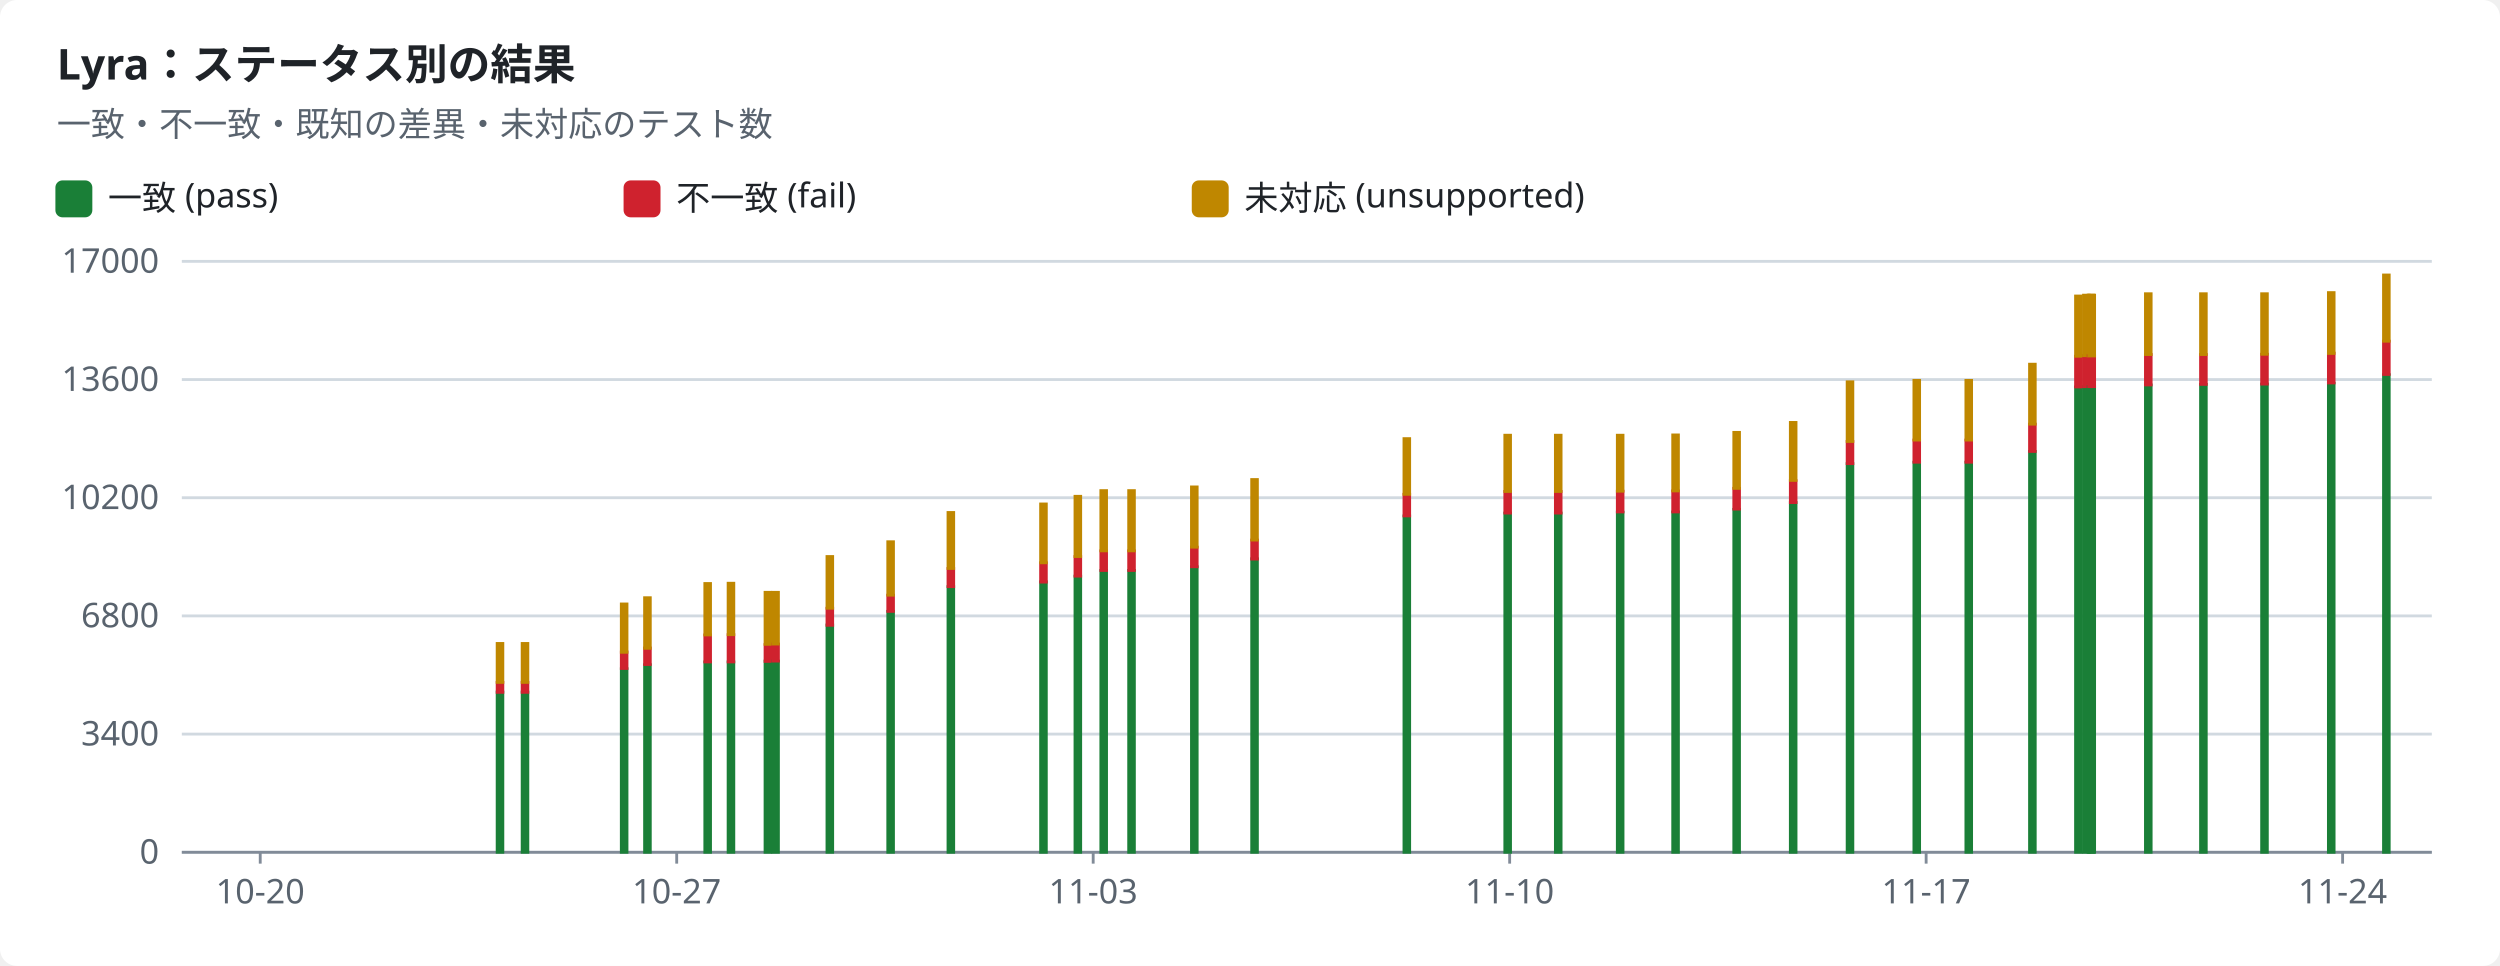
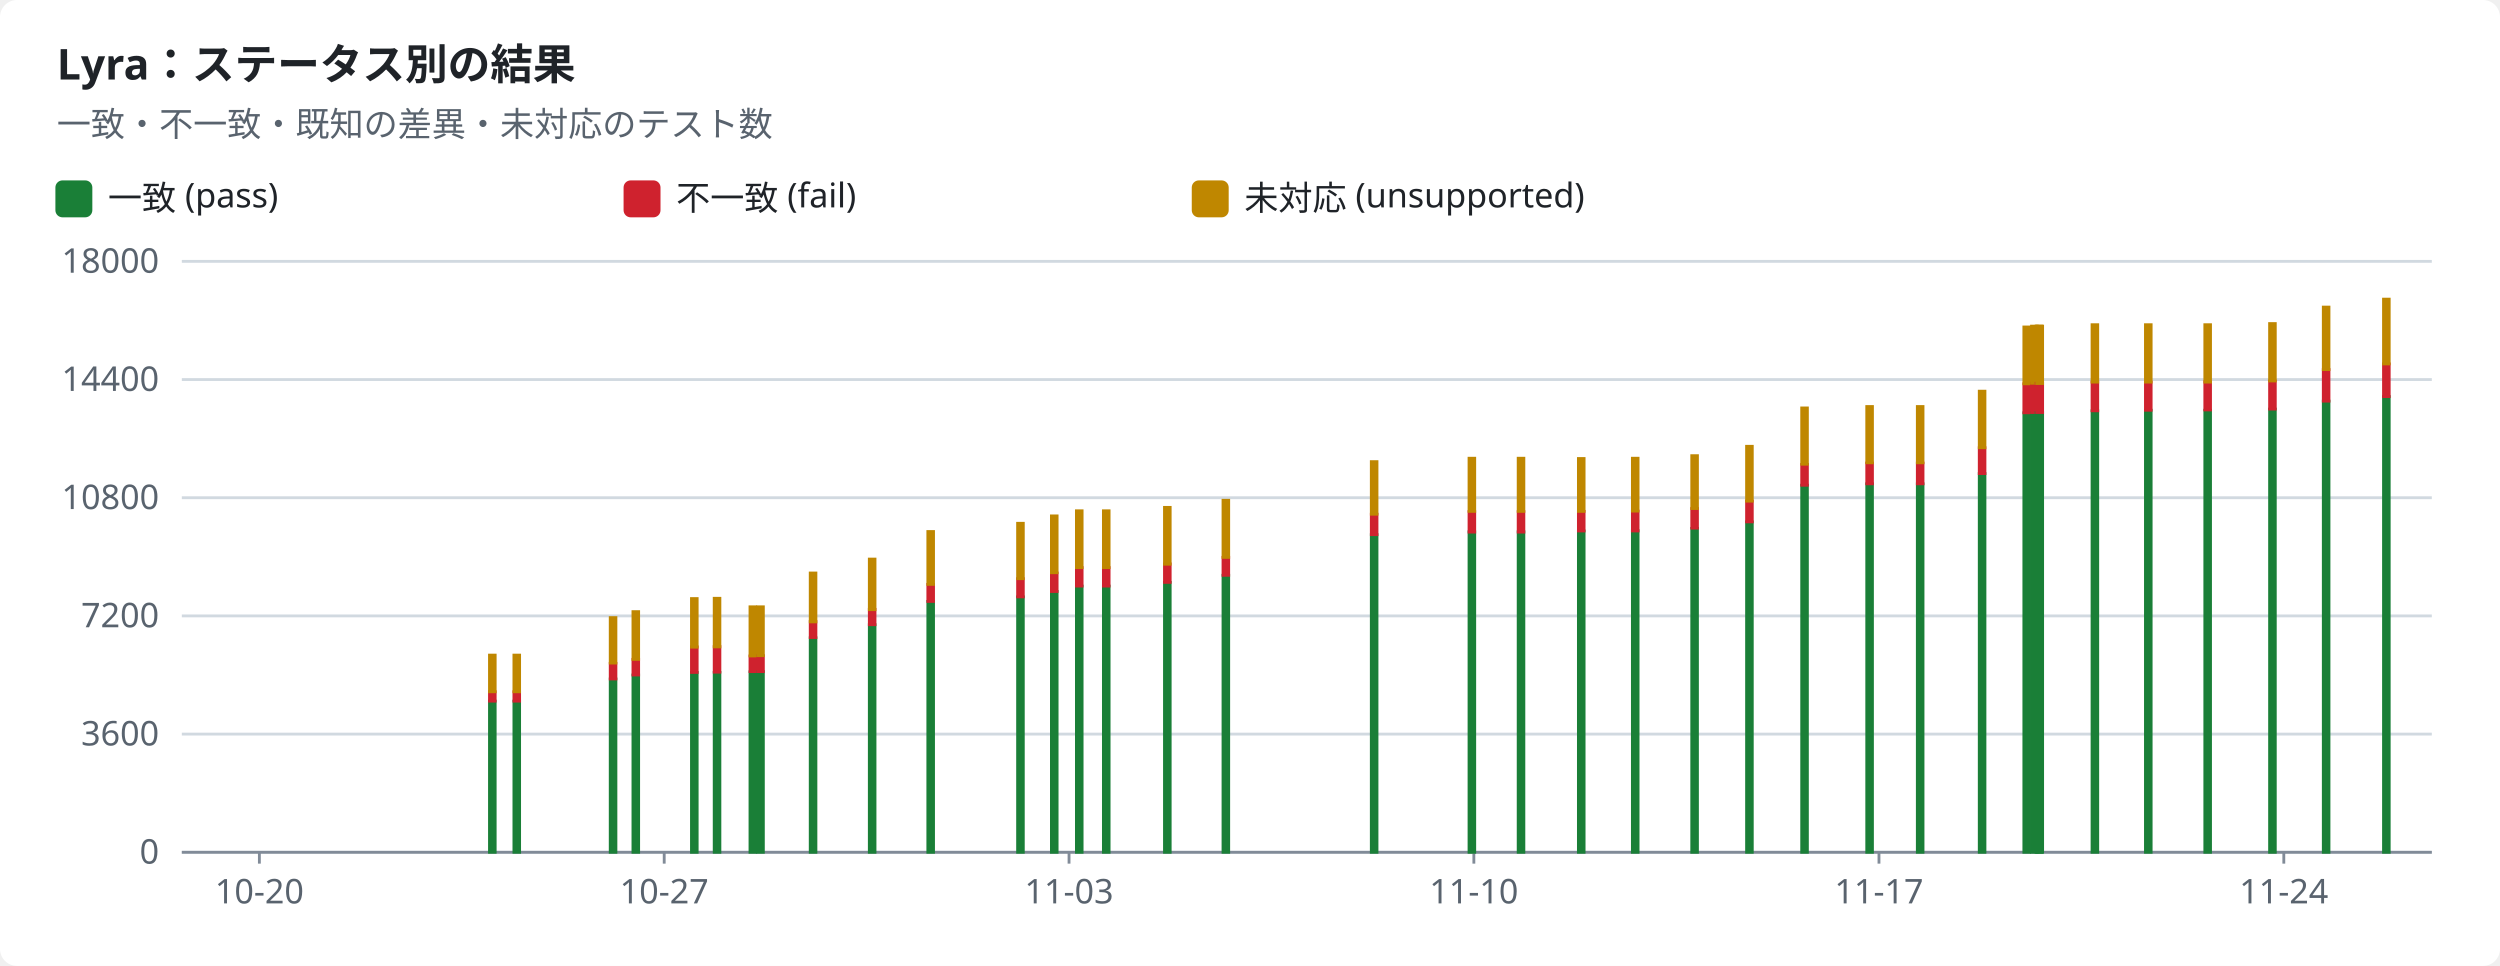
<svg xmlns="http://www.w3.org/2000/svg" width="880" height="340" viewBox="0 0 880 340" role="img">
  <style>text{font-family:-apple-system,BlinkMacSystemFont,"Segoe UI","Noto Sans",Helvetica,Arial,sans-serif;font-size:12px;fill:#1f2328;stroke:none}.bg{fill:#ffffff}.muted{fill:#59636e}.title{font-size:15px;font-weight:600}.grid{stroke:#d1d9e0;stroke-width:1}.axis{stroke:#818b98;stroke-width:1}.line{fill:none;stroke-width:2}.dashed{stroke-dasharray:5 4}.c-pass{stroke:#1a7f37;fill:#1a7f37}.c-fail{stroke:#cf222e;fill:#cf222e}.c-known{stroke:#8c959f;fill:#8c959f}.c-unsupported{stroke:#bf8700;fill:#bf8700}.line{fill:none}.mk{fill:none;stroke-width:1.6}@media (prefers-color-scheme:dark){text{fill:#f0f6fc}.bg{fill:#0d1117}.muted{fill:#9198a1}.grid{stroke:#3d444d}.axis{stroke:#656c76}.c-pass{stroke:#3fb950;fill:#3fb950}.c-fail{stroke:#f85149;fill:#f85149}.c-known{stroke:#6e7681;fill:#6e7681}.c-unsupported{stroke:#d29922;fill:#d29922}.line{fill:none}.mk{fill:none;stroke-width:1.6}}</style>
  <rect class="bg" width="880" height="340" rx="6" />
  <text x="20.0" y="28.0" class="title" text-anchor="start">Lyra：ステータス別の結果</text>
  <text x="20.0" y="48.0" class="muted" text-anchor="start">一致・不一致・既知の差異・未対応のテスト数</text>
  <rect class="c-pass" x="20" y="64" width="12" height="12" rx="2" />
  <text x="38.0" y="74.0" text-anchor="start">一致 (pass)</text>
  <rect class="c-fail" x="220" y="64" width="12" height="12" rx="2" />
  <text x="238.0" y="74.0" text-anchor="start">不一致 (fail)</text>
  <rect class="c-unsupported" x="420" y="64" width="12" height="12" rx="2" />
  <text x="438.0" y="74.0" text-anchor="start">未対応 (unsupported)</text>
  <line class="grid" x1="64" x2="856" y1="300.0" y2="300.0" />
  <text x="56.0" y="304.0" class="muted" text-anchor="end">0</text>
  <line class="grid" x1="64" x2="856" y1="258.4" y2="258.4" />
-   <text x="56.0" y="262.4" class="muted" text-anchor="end">3400</text>
+   <text x="56.0" y="262.4" class="muted" text-anchor="end">3600</text>
  <line class="grid" x1="64" x2="856" y1="216.8" y2="216.8" />
-   <text x="56.0" y="220.8" class="muted" text-anchor="end">6800</text>
+   <text x="56.0" y="220.8" class="muted" text-anchor="end">7200</text>
  <line class="grid" x1="64" x2="856" y1="175.2" y2="175.2" />
-   <text x="56.0" y="179.2" class="muted" text-anchor="end">10200</text>
+   <text x="56.0" y="179.2" class="muted" text-anchor="end">10800</text>
  <line class="grid" x1="64" x2="856" y1="133.6" y2="133.6" />
-   <text x="56.0" y="137.6" class="muted" text-anchor="end">13600</text>
+   <text x="56.0" y="137.6" class="muted" text-anchor="end">14400</text>
  <line class="grid" x1="64" x2="856" y1="92.0" y2="92.0" />
-   <text x="56.0" y="96.0" class="muted" text-anchor="end">17000</text>
+   <text x="56.0" y="96.0" class="muted" text-anchor="end">18000</text>
  <line class="axis" x1="64" x2="856" y1="300" y2="300" />
-   <line class="axis" x1="91.6" x2="91.6" y1="300" y2="304" />
-   <text x="91.6" y="318.0" class="muted" text-anchor="middle">10-20</text>
-   <line class="axis" x1="238.2" x2="238.2" y1="300" y2="304" />
-   <text x="238.2" y="318.0" class="muted" text-anchor="middle">10-27</text>
-   <line class="axis" x1="384.8" x2="384.8" y1="300" y2="304" />
-   <text x="384.8" y="318.0" class="muted" text-anchor="middle">11-03</text>
-   <line class="axis" x1="531.4" x2="531.4" y1="300" y2="304" />
-   <text x="531.4" y="318.0" class="muted" text-anchor="middle">11-10</text>
-   <line class="axis" x1="678.0" x2="678.0" y1="300" y2="304" />
-   <text x="678.0" y="318.0" class="muted" text-anchor="middle">11-17</text>
-   <line class="axis" x1="824.6" x2="824.6" y1="300" y2="304" />
-   <text x="824.6" y="318.0" class="muted" text-anchor="middle">11-24</text>
-   <rect class="c-pass" x="175.0" y="243.6" width="2.0" height="56.4" />
-   <rect class="c-fail" x="175.0" y="240.2" width="2.0" height="3.5" />
-   <rect class="c-unsupported" x="175.0" y="226.5" width="2.0" height="13.7" />
-   <rect class="c-pass" x="183.8" y="243.6" width="2.0" height="56.4" />
-   <rect class="c-fail" x="183.8" y="240.2" width="2.0" height="3.5" />
-   <rect class="c-unsupported" x="183.8" y="226.5" width="2.0" height="13.7" />
-   <rect class="c-pass" x="218.7" y="235.4" width="2.0" height="64.6" />
-   <rect class="c-fail" x="218.7" y="229.5" width="2.0" height="5.8" />
-   <rect class="c-unsupported" x="218.7" y="212.6" width="2.0" height="17.0" />
-   <rect class="c-pass" x="226.9" y="234.0" width="2.0" height="66.0" />
-   <rect class="c-fail" x="226.9" y="228.1" width="2.0" height="5.8" />
-   <rect class="c-unsupported" x="226.9" y="210.4" width="2.0" height="17.8" />
-   <rect class="c-pass" x="248.1" y="233.0" width="2.0" height="67.0" />
-   <rect class="c-fail" x="248.1" y="223.5" width="2.0" height="9.5" />
-   <rect class="c-unsupported" x="248.1" y="205.4" width="2.0" height="18.1" />
-   <rect class="c-pass" x="256.3" y="233.0" width="2.0" height="67.0" />
-   <rect class="c-fail" x="256.3" y="223.4" width="2.0" height="9.6" />
-   <rect class="c-unsupported" x="256.3" y="205.3" width="2.0" height="18.1" />
-   <rect class="c-pass" x="269.3" y="232.7" width="2.0" height="67.3" />
-   <rect class="c-fail" x="269.3" y="226.9" width="2.0" height="5.9" />
-   <rect class="c-unsupported" x="269.3" y="208.5" width="2.0" height="18.3" />
-   <rect class="c-pass" x="272.0" y="232.7" width="2.0" height="67.3" />
-   <rect class="c-fail" x="272.0" y="226.7" width="2.0" height="6.0" />
-   <rect class="c-unsupported" x="272.0" y="208.5" width="2.0" height="18.2" />
-   <rect class="c-pass" x="291.1" y="220.0" width="2.0" height="80.0" />
-   <rect class="c-fail" x="291.1" y="214.1" width="2.0" height="6.0" />
-   <rect class="c-unsupported" x="291.1" y="195.9" width="2.0" height="18.2" />
-   <rect class="c-pass" x="312.5" y="215.2" width="2.0" height="84.8" />
-   <rect class="c-fail" x="312.5" y="209.5" width="2.0" height="5.7" />
-   <rect class="c-unsupported" x="312.5" y="190.7" width="2.0" height="18.8" />
-   <rect class="c-pass" x="333.7" y="206.5" width="2.0" height="93.5" />
-   <rect class="c-fail" x="333.7" y="200.1" width="2.0" height="6.4" />
-   <rect class="c-unsupported" x="333.7" y="180.4" width="2.0" height="19.7" />
-   <rect class="c-pass" x="366.3" y="204.8" width="2.0" height="95.2" />
-   <rect class="c-fail" x="366.3" y="198.1" width="2.0" height="6.8" />
-   <rect class="c-unsupported" x="366.3" y="177.4" width="2.0" height="20.7" />
-   <rect class="c-pass" x="378.4" y="202.8" width="2.0" height="97.2" />
-   <rect class="c-fail" x="378.4" y="195.9" width="2.0" height="6.9" />
-   <rect class="c-unsupported" x="378.4" y="174.7" width="2.0" height="21.2" />
-   <rect class="c-pass" x="387.5" y="200.8" width="2.0" height="99.2" />
-   <rect class="c-fail" x="387.5" y="193.9" width="2.0" height="6.9" />
-   <rect class="c-unsupported" x="387.5" y="172.7" width="2.0" height="21.2" />
-   <rect class="c-pass" x="397.3" y="200.8" width="2.0" height="99.2" />
-   <rect class="c-fail" x="397.3" y="193.9" width="2.0" height="6.9" />
-   <rect class="c-unsupported" x="397.3" y="172.7" width="2.0" height="21.2" />
-   <rect class="c-pass" x="419.4" y="199.5" width="2.0" height="100.5" />
-   <rect class="c-fail" x="419.4" y="192.6" width="2.0" height="6.9" />
-   <rect class="c-unsupported" x="419.4" y="171.4" width="2.0" height="21.2" />
-   <rect class="c-pass" x="440.6" y="196.7" width="2.0" height="103.3" />
-   <rect class="c-fail" x="440.6" y="190.1" width="2.0" height="6.7" />
-   <rect class="c-unsupported" x="440.6" y="168.8" width="2.0" height="21.3" />
-   <rect class="c-pass" x="494.2" y="181.6" width="2.0" height="118.4" />
-   <rect class="c-fail" x="494.2" y="174.0" width="2.0" height="7.6" />
-   <rect class="c-unsupported" x="494.2" y="154.4" width="2.0" height="19.6" />
-   <rect class="c-pass" x="529.7" y="180.6" width="2.0" height="119.4" />
-   <rect class="c-fail" x="529.7" y="173.0" width="2.0" height="7.6" />
-   <rect class="c-unsupported" x="529.7" y="153.2" width="2.0" height="19.8" />
-   <rect class="c-pass" x="547.5" y="180.6" width="2.0" height="119.4" />
-   <rect class="c-fail" x="547.5" y="173.0" width="2.0" height="7.6" />
-   <rect class="c-unsupported" x="547.5" y="153.2" width="2.0" height="19.8" />
-   <rect class="c-pass" x="569.3" y="180.3" width="2.0" height="119.7" />
-   <rect class="c-fail" x="569.3" y="172.9" width="2.0" height="7.3" />
-   <rect class="c-unsupported" x="569.3" y="153.2" width="2.0" height="19.7" />
-   <rect class="c-pass" x="588.8" y="180.2" width="2.0" height="119.8" />
-   <rect class="c-fail" x="588.8" y="172.8" width="2.0" height="7.4" />
-   <rect class="c-unsupported" x="588.8" y="153.1" width="2.0" height="19.7" />
-   <rect class="c-pass" x="610.3" y="179.3" width="2.0" height="120.7" />
-   <rect class="c-fail" x="610.3" y="171.9" width="2.0" height="7.3" />
-   <rect class="c-unsupported" x="610.3" y="152.2" width="2.0" height="19.7" />
-   <rect class="c-pass" x="630.2" y="176.9" width="2.0" height="123.1" />
-   <rect class="c-fail" x="630.2" y="169.2" width="2.0" height="7.7" />
-   <rect class="c-unsupported" x="630.2" y="148.7" width="2.0" height="20.4" />
-   <rect class="c-pass" x="650.2" y="163.2" width="2.0" height="136.8" />
-   <rect class="c-fail" x="650.2" y="155.4" width="2.0" height="7.8" />
-   <rect class="c-unsupported" x="650.2" y="134.4" width="2.0" height="21.0" />
-   <rect class="c-pass" x="673.7" y="162.7" width="2.0" height="137.3" />
-   <rect class="c-fail" x="673.7" y="154.9" width="2.0" height="7.8" />
-   <rect class="c-unsupported" x="673.7" y="133.9" width="2.0" height="21.0" />
-   <rect class="c-pass" x="692.0" y="162.7" width="2.0" height="137.3" />
-   <rect class="c-fail" x="692.0" y="154.9" width="2.0" height="7.8" />
-   <rect class="c-unsupported" x="692.0" y="133.9" width="2.0" height="21.0" />
-   <rect class="c-pass" x="714.4" y="158.9" width="2.0" height="141.1" />
-   <rect class="c-fail" x="714.4" y="149.3" width="2.0" height="9.6" />
-   <rect class="c-unsupported" x="714.4" y="128.2" width="2.0" height="21.1" />
-   <rect class="c-pass" x="730.6" y="136.2" width="2.0" height="163.8" />
-   <rect class="c-fail" x="730.6" y="125.4" width="2.0" height="10.8" />
-   <rect class="c-unsupported" x="730.6" y="104.2" width="2.0" height="21.2" />
-   <rect class="c-pass" x="733.4" y="136.1" width="2.0" height="163.9" />
-   <rect class="c-fail" x="733.4" y="125.2" width="2.0" height="10.9" />
-   <rect class="c-unsupported" x="733.4" y="103.9" width="2.0" height="21.3" />
-   <rect class="c-pass" x="735.0" y="136.1" width="2.0" height="163.9" />
-   <rect class="c-fail" x="735.0" y="125.2" width="2.0" height="10.9" />
-   <rect class="c-unsupported" x="735.0" y="103.9" width="2.0" height="21.4" />
-   <rect class="c-pass" x="735.3" y="136.1" width="2.0" height="163.9" />
-   <rect class="c-fail" x="735.3" y="125.2" width="2.0" height="10.9" />
-   <rect class="c-unsupported" x="735.3" y="103.9" width="2.0" height="21.4" />
-   <rect class="c-pass" x="755.2" y="135.5" width="2.0" height="164.5" />
-   <rect class="c-fail" x="755.2" y="124.8" width="2.0" height="10.7" />
-   <rect class="c-unsupported" x="755.2" y="103.4" width="2.0" height="21.4" />
-   <rect class="c-pass" x="774.6" y="135.3" width="2.0" height="164.7" />
-   <rect class="c-fail" x="774.6" y="124.8" width="2.0" height="10.5" />
-   <rect class="c-unsupported" x="774.6" y="103.4" width="2.0" height="21.4" />
-   <rect class="c-pass" x="796.1" y="135.2" width="2.0" height="164.8" />
-   <rect class="c-fail" x="796.1" y="124.7" width="2.0" height="10.5" />
-   <rect class="c-unsupported" x="796.1" y="103.4" width="2.0" height="21.3" />
-   <rect class="c-pass" x="819.6" y="134.9" width="2.0" height="165.1" />
-   <rect class="c-fail" x="819.6" y="124.3" width="2.0" height="10.5" />
-   <rect class="c-unsupported" x="819.6" y="103.0" width="2.0" height="21.4" />
-   <rect class="c-pass" x="839.0" y="131.9" width="2.0" height="168.1" />
-   <rect class="c-fail" x="839.0" y="120.1" width="2.0" height="11.7" />
-   <rect class="c-unsupported" x="839.0" y="96.8" width="2.0" height="23.3" />
+   <line class="axis" x1="91.3" x2="91.3" y1="300" y2="304" />
+   <text x="91.3" y="318.0" class="muted" text-anchor="middle">10-20</text>
+   <line class="axis" x1="233.8" x2="233.8" y1="300" y2="304" />
+   <text x="233.8" y="318.0" class="muted" text-anchor="middle">10-27</text>
+   <line class="axis" x1="376.3" x2="376.3" y1="300" y2="304" />
+   <text x="376.3" y="318.0" class="muted" text-anchor="middle">11-03</text>
+   <line class="axis" x1="518.8" x2="518.8" y1="300" y2="304" />
+   <text x="518.8" y="318.0" class="muted" text-anchor="middle">11-10</text>
+   <line class="axis" x1="661.4" x2="661.4" y1="300" y2="304" />
+   <text x="661.4" y="318.0" class="muted" text-anchor="middle">11-17</text>
+   <line class="axis" x1="803.9" x2="803.9" y1="300" y2="304" />
+   <text x="803.9" y="318.0" class="muted" text-anchor="middle">11-24</text>
+   <rect class="c-pass" x="172.3" y="246.8" width="2.0" height="53.2" />
+   <rect class="c-fail" x="172.3" y="243.5" width="2.0" height="3.3" />
+   <rect class="c-unsupported" x="172.3" y="230.6" width="2.0" height="12.9" />
+   <rect class="c-pass" x="180.9" y="246.8" width="2.0" height="53.2" />
+   <rect class="c-fail" x="180.9" y="243.5" width="2.0" height="3.3" />
+   <rect class="c-unsupported" x="180.9" y="230.6" width="2.0" height="12.9" />
+   <rect class="c-pass" x="214.8" y="239.0" width="2.0" height="61.0" />
+   <rect class="c-fail" x="214.8" y="233.5" width="2.0" height="5.5" />
+   <rect class="c-unsupported" x="214.8" y="217.4" width="2.0" height="16.0" />
+   <rect class="c-pass" x="222.8" y="237.6" width="2.0" height="62.4" />
+   <rect class="c-fail" x="222.8" y="232.1" width="2.0" height="5.5" />
+   <rect class="c-unsupported" x="222.8" y="215.3" width="2.0" height="16.8" />
+   <rect class="c-pass" x="243.4" y="236.7" width="2.0" height="63.3" />
+   <rect class="c-fail" x="243.4" y="227.7" width="2.0" height="9.0" />
+   <rect class="c-unsupported" x="243.4" y="210.7" width="2.0" height="17.1" />
+   <rect class="c-pass" x="251.4" y="236.7" width="2.0" height="63.3" />
+   <rect class="c-fail" x="251.4" y="227.6" width="2.0" height="9.0" />
+   <rect class="c-unsupported" x="251.4" y="210.6" width="2.0" height="17.1" />
+   <rect class="c-pass" x="264.0" y="236.5" width="2.0" height="63.5" />
+   <rect class="c-fail" x="264.0" y="230.9" width="2.0" height="5.5" />
+   <rect class="c-unsupported" x="264.0" y="213.6" width="2.0" height="17.3" />
+   <rect class="c-pass" x="266.7" y="236.4" width="2.0" height="63.6" />
+   <rect class="c-fail" x="266.7" y="230.8" width="2.0" height="5.6" />
+   <rect class="c-unsupported" x="266.7" y="213.6" width="2.0" height="17.2" />
+   <rect class="c-pass" x="285.2" y="224.5" width="2.0" height="75.5" />
+   <rect class="c-fail" x="285.2" y="218.8" width="2.0" height="5.6" />
+   <rect class="c-unsupported" x="285.2" y="201.7" width="2.0" height="17.2" />
+   <rect class="c-pass" x="306.0" y="219.9" width="2.0" height="80.1" />
+   <rect class="c-fail" x="306.0" y="214.5" width="2.0" height="5.4" />
+   <rect class="c-unsupported" x="306.0" y="196.8" width="2.0" height="17.8" />
+   <rect class="c-pass" x="326.6" y="211.7" width="2.0" height="88.3" />
+   <rect class="c-fail" x="326.6" y="205.7" width="2.0" height="6.0" />
+   <rect class="c-unsupported" x="326.6" y="187.1" width="2.0" height="18.6" />
+   <rect class="c-pass" x="358.2" y="210.1" width="2.0" height="89.9" />
+   <rect class="c-fail" x="358.2" y="203.7" width="2.0" height="6.4" />
+   <rect class="c-unsupported" x="358.2" y="184.2" width="2.0" height="19.5" />
+   <rect class="c-pass" x="370.1" y="208.2" width="2.0" height="91.8" />
+   <rect class="c-fail" x="370.1" y="201.7" width="2.0" height="6.5" />
+   <rect class="c-unsupported" x="370.1" y="181.6" width="2.0" height="20.0" />
+   <rect class="c-pass" x="378.9" y="206.3" width="2.0" height="93.7" />
+   <rect class="c-fail" x="378.9" y="199.8" width="2.0" height="6.5" />
+   <rect class="c-unsupported" x="378.9" y="179.8" width="2.0" height="20.0" />
+   <rect class="c-pass" x="388.4" y="206.3" width="2.0" height="93.7" />
+   <rect class="c-fail" x="388.4" y="199.8" width="2.0" height="6.5" />
+   <rect class="c-unsupported" x="388.4" y="179.8" width="2.0" height="20.0" />
+   <rect class="c-pass" x="409.9" y="205.0" width="2.0" height="95.0" />
+   <rect class="c-fail" x="409.9" y="198.5" width="2.0" height="6.5" />
+   <rect class="c-unsupported" x="409.9" y="178.6" width="2.0" height="20.0" />
+   <rect class="c-pass" x="430.5" y="202.5" width="2.0" height="97.5" />
+   <rect class="c-fail" x="430.5" y="196.2" width="2.0" height="6.3" />
+   <rect class="c-unsupported" x="430.5" y="176.1" width="2.0" height="20.1" />
+   <rect class="c-pass" x="482.7" y="188.2" width="2.0" height="111.8" />
+   <rect class="c-fail" x="482.7" y="181.0" width="2.0" height="7.2" />
+   <rect class="c-unsupported" x="482.7" y="162.5" width="2.0" height="18.5" />
+   <rect class="c-pass" x="517.1" y="187.2" width="2.0" height="112.8" />
+   <rect class="c-fail" x="517.1" y="180.1" width="2.0" height="7.2" />
+   <rect class="c-unsupported" x="517.1" y="161.3" width="2.0" height="18.7" />
+   <rect class="c-pass" x="534.4" y="187.2" width="2.0" height="112.8" />
+   <rect class="c-fail" x="534.4" y="180.1" width="2.0" height="7.2" />
+   <rect class="c-unsupported" x="534.4" y="161.3" width="2.0" height="18.7" />
+   <rect class="c-pass" x="555.6" y="186.9" width="2.0" height="113.1" />
+   <rect class="c-fail" x="555.6" y="180.0" width="2.0" height="6.9" />
+   <rect class="c-unsupported" x="555.6" y="161.4" width="2.0" height="18.6" />
+   <rect class="c-pass" x="574.6" y="186.8" width="2.0" height="113.2" />
+   <rect class="c-fail" x="574.6" y="179.9" width="2.0" height="7.0" />
+   <rect class="c-unsupported" x="574.6" y="161.3" width="2.0" height="18.6" />
+   <rect class="c-pass" x="595.5" y="186.0" width="2.0" height="114.0" />
+   <rect class="c-fail" x="595.5" y="179.0" width="2.0" height="6.9" />
+   <rect class="c-unsupported" x="595.5" y="160.4" width="2.0" height="18.6" />
+   <rect class="c-pass" x="614.8" y="183.7" width="2.0" height="116.3" />
+   <rect class="c-fail" x="614.8" y="176.4" width="2.0" height="7.3" />
+   <rect class="c-unsupported" x="614.8" y="157.1" width="2.0" height="19.3" />
+   <rect class="c-pass" x="634.2" y="170.8" width="2.0" height="129.2" />
+   <rect class="c-fail" x="634.2" y="163.5" width="2.0" height="7.3" />
+   <rect class="c-unsupported" x="634.2" y="143.6" width="2.0" height="19.8" />
+   <rect class="c-pass" x="657.1" y="170.3" width="2.0" height="129.7" />
+   <rect class="c-fail" x="657.1" y="163.0" width="2.0" height="7.3" />
+   <rect class="c-unsupported" x="657.1" y="143.1" width="2.0" height="19.8" />
+   <rect class="c-pass" x="674.9" y="170.3" width="2.0" height="129.7" />
+   <rect class="c-fail" x="674.9" y="163.0" width="2.0" height="7.3" />
+   <rect class="c-unsupported" x="674.9" y="143.1" width="2.0" height="19.8" />
+   <rect class="c-pass" x="696.7" y="166.7" width="2.0" height="133.3" />
+   <rect class="c-fail" x="696.7" y="157.6" width="2.0" height="9.1" />
+   <rect class="c-unsupported" x="696.7" y="137.7" width="2.0" height="19.9" />
+   <rect class="c-pass" x="712.4" y="145.3" width="2.0" height="154.7" />
+   <rect class="c-fail" x="712.4" y="135.1" width="2.0" height="10.2" />
+   <rect class="c-unsupported" x="712.4" y="115.1" width="2.0" height="20.0" />
+   <rect class="c-pass" x="715.1" y="145.2" width="2.0" height="154.8" />
+   <rect class="c-fail" x="715.1" y="134.9" width="2.0" height="10.3" />
+   <rect class="c-unsupported" x="715.1" y="114.8" width="2.0" height="20.1" />
+   <rect class="c-pass" x="716.7" y="145.2" width="2.0" height="154.8" />
+   <rect class="c-fail" x="716.7" y="134.9" width="2.0" height="10.3" />
+   <rect class="c-unsupported" x="716.7" y="114.8" width="2.0" height="20.2" />
+   <rect class="c-pass" x="717.0" y="145.2" width="2.0" height="154.8" />
+   <rect class="c-fail" x="717.0" y="134.9" width="2.0" height="10.3" />
+   <rect class="c-unsupported" x="717.0" y="114.8" width="2.0" height="20.2" />
+   <rect class="c-pass" x="736.4" y="144.6" width="2.0" height="155.4" />
+   <rect class="c-fail" x="736.4" y="134.5" width="2.0" height="10.1" />
+   <rect class="c-unsupported" x="736.4" y="114.3" width="2.0" height="20.2" />
+   <rect class="c-pass" x="755.2" y="144.4" width="2.0" height="155.6" />
+   <rect class="c-fail" x="755.2" y="134.5" width="2.0" height="9.9" />
+   <rect class="c-unsupported" x="755.2" y="114.3" width="2.0" height="20.2" />
+   <rect class="c-pass" x="776.1" y="144.4" width="2.0" height="155.6" />
+   <rect class="c-fail" x="776.1" y="134.4" width="2.0" height="9.9" />
+   <rect class="c-unsupported" x="776.1" y="114.3" width="2.0" height="20.2" />
+   <rect class="c-pass" x="798.9" y="144.0" width="2.0" height="156.0" />
+   <rect class="c-fail" x="798.9" y="134.1" width="2.0" height="9.9" />
+   <rect class="c-unsupported" x="798.9" y="113.9" width="2.0" height="20.2" />
+   <rect class="c-pass" x="817.8" y="141.2" width="2.0" height="158.8" />
+   <rect class="c-fail" x="817.8" y="130.1" width="2.0" height="11.1" />
+   <rect class="c-unsupported" x="817.8" y="108.1" width="2.0" height="22.0" />
+   <rect class="c-pass" x="839.0" y="139.6" width="2.0" height="160.4" />
+   <rect class="c-fail" x="839.0" y="128.1" width="2.0" height="11.5" />
+   <rect class="c-unsupported" x="839.0" y="105.3" width="2.0" height="22.8" />
</svg>
